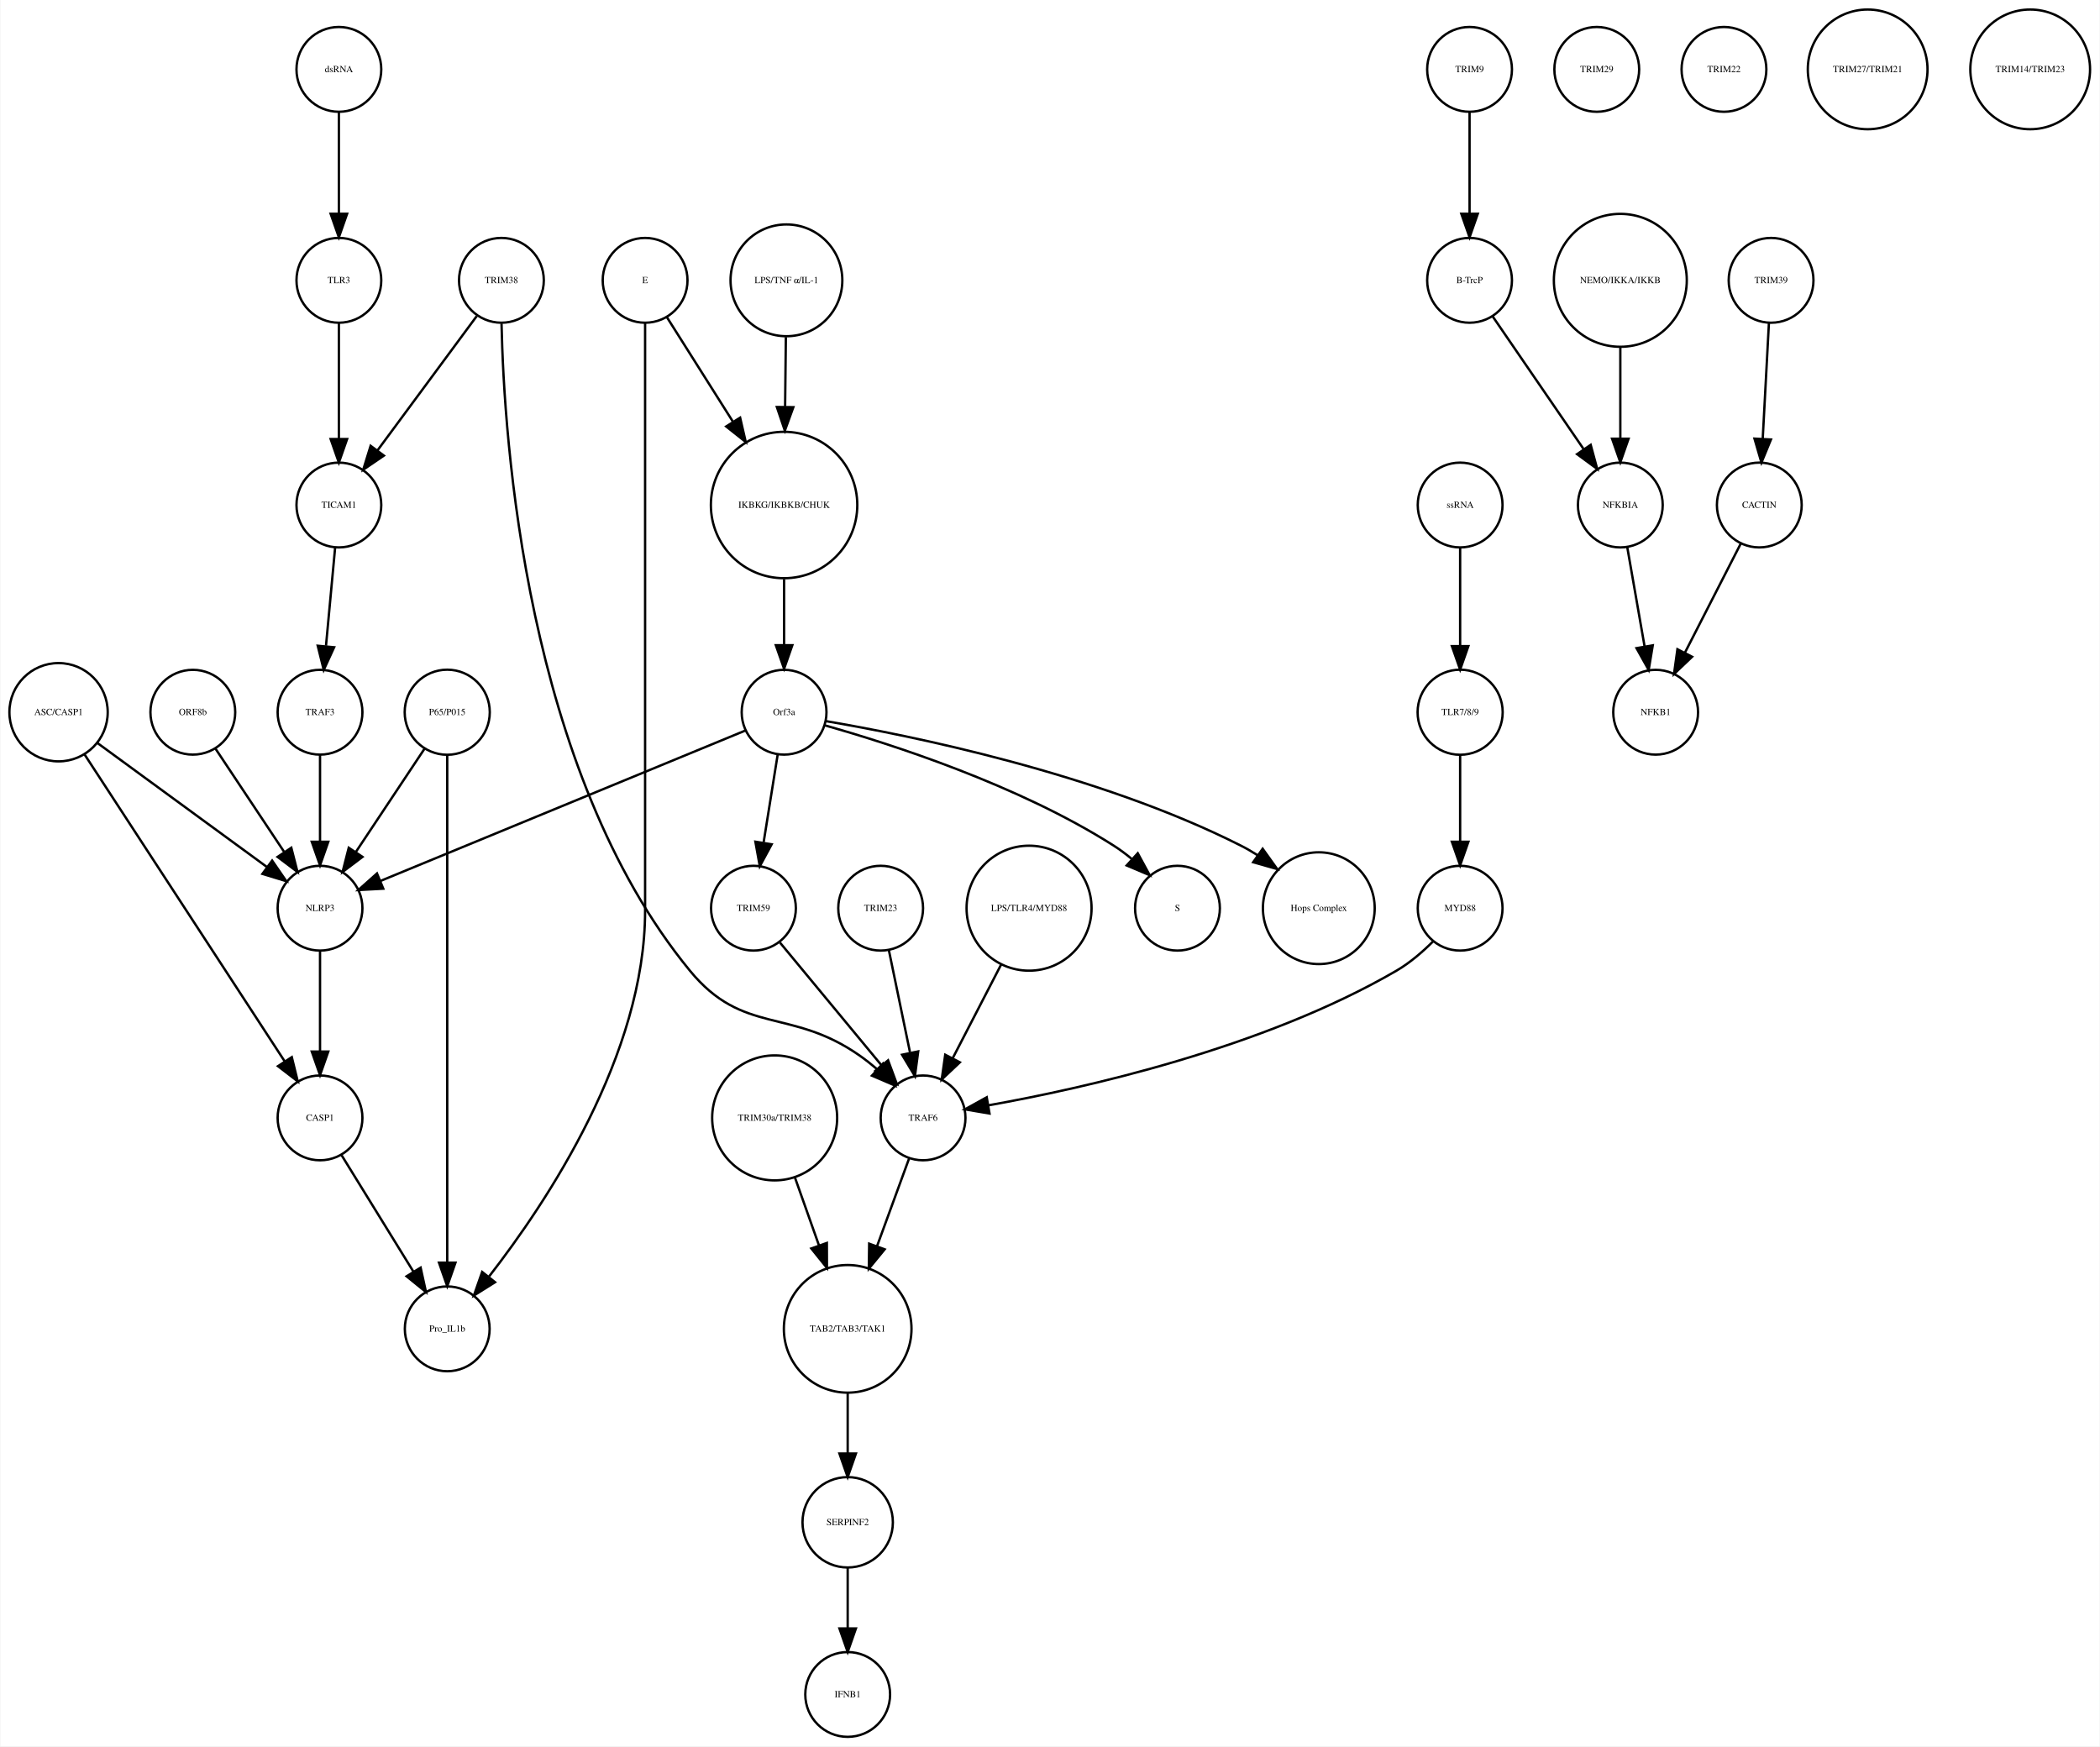
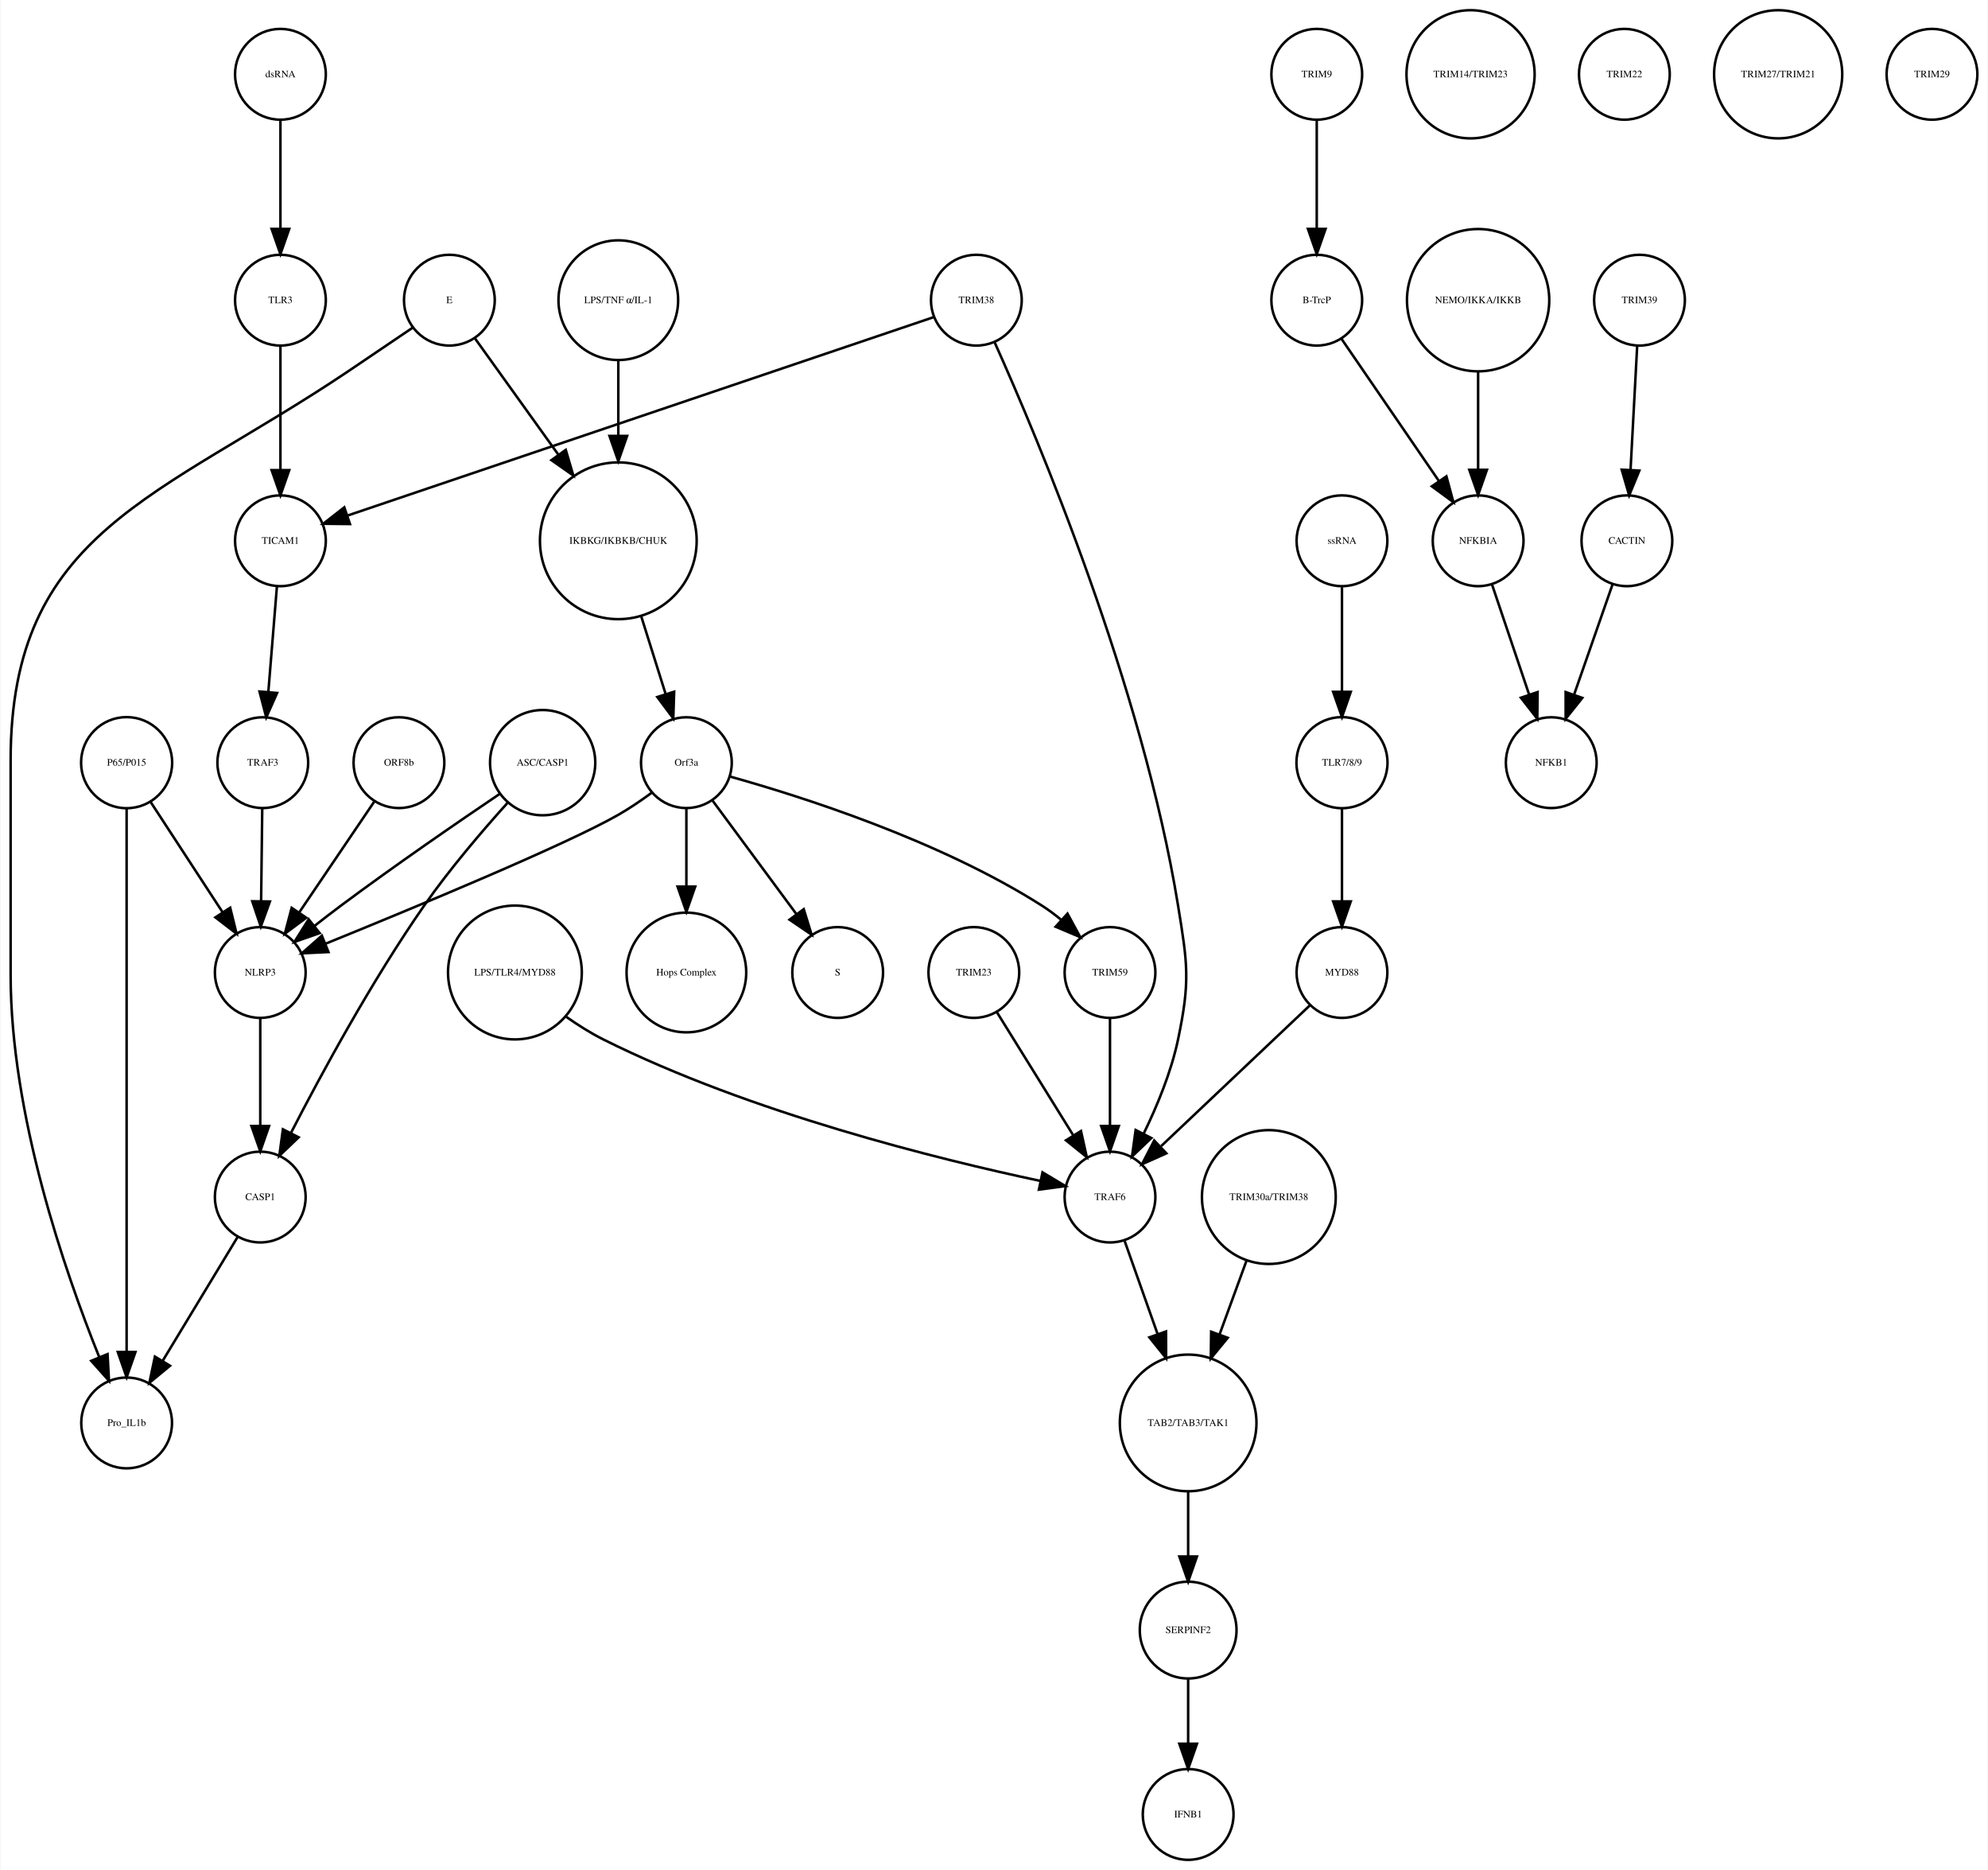
- <svg xmlns="http://www.w3.org/2000/svg" width="891pt" height="741pt" viewBox="0.00 0.00 891.14 741.41">
+ <svg xmlns="http://www.w3.org/2000/svg" width="788pt" height="741pt" viewBox="0.00 0.00 788.00 741.41">
  <g id="graph0" class="graph" transform="scale(1 1) rotate(0) translate(4 737.415)">
-     <polygon fill="white" stroke="none" points="-4,4 -4,-737.415 887.139,-737.415 887.139,4 -4,4" />
+     <polygon fill="white" stroke="none" points="-4,4 -4,-737.415 784,-737.415 784,4 -4,4" />
    <g id="node1" class="node">
-       <ellipse fill="none" stroke="black" cx="328.683" cy="-522.999" rx="31.08" ry="31.08" />
-       <text text-anchor="middle" x="328.683" y="-521.799" font-family="Times,serif" font-size="4.00">IKBKG/IKBKB/CHUK</text>
+       <ellipse fill="none" stroke="black" cx="241" cy="-522.999" rx="31.08" ry="31.08" />
+       <text text-anchor="middle" x="241" y="-521.799" font-family="Times,serif" font-size="4.00">IKBKG/IKBKB/CHUK</text>
    </g>
    <g id="node2" class="node">
-       <ellipse fill="none" stroke="black" cx="328.683" cy="-435.026" rx="18" ry="18" />
-       <text text-anchor="middle" x="328.683" y="-433.826" font-family="Times,serif" font-size="4.00">Orf3a</text>
+       <ellipse fill="none" stroke="black" cx="268" cy="-435.026" rx="18" ry="18" />
+       <text text-anchor="middle" x="268" y="-433.826" font-family="Times,serif" font-size="4.00">Orf3a</text>
    </g>
    <g id="edge1" class="edge">
-       <path fill="none" stroke="black" d="M328.683,-491.446C328.683,-482.388 328.683,-472.523 328.683,-463.661" />
-       <polygon fill="black" stroke="black" points="332.183,-463.469 328.683,-453.469 325.183,-463.469 332.183,-463.469" />
+       <path fill="none" stroke="black" d="M250.141,-492.892C253.242,-483.019 256.686,-472.051 259.717,-462.402" />
+       <polygon fill="black" stroke="black" points="263.149,-463.154 262.806,-452.564 256.471,-461.056 263.149,-463.154" />
    </g>
    <g id="node3" class="node">
-       <ellipse fill="none" stroke="black" cx="495.683" cy="-351.827" rx="18" ry="18" />
-       <text text-anchor="middle" x="495.683" y="-350.627" font-family="Times,serif" font-size="4.00">S</text>
+       <ellipse fill="none" stroke="black" cx="328" cy="-351.827" rx="18" ry="18" />
+       <text text-anchor="middle" x="328" y="-350.627" font-family="Times,serif" font-size="4.00">S</text>
    </g>
    <g id="edge2" class="edge">
-       <path fill="none" stroke="black" d="M346.047,-429.433C373.535,-421.67 428.107,-404.229 468.683,-378.343 471.232,-376.717 473.752,-374.831 476.17,-372.835" />
-       <polygon fill="black" stroke="black" points="478.826,-375.151 483.881,-365.84 474.123,-369.966 478.826,-375.151" />
+       <path fill="none" stroke="black" d="M278.451,-419.882C287.571,-407.54 300.96,-389.421 311.521,-375.128" />
+       <polygon fill="black" stroke="black" points="314.541,-376.931 317.669,-366.809 308.911,-372.771 314.541,-376.931" />
    </g>
    <g id="node9" class="node">
-       <ellipse fill="none" stroke="black" cx="555.683" cy="-351.827" rx="23.73" ry="23.73" />
-       <text text-anchor="middle" x="555.683" y="-350.627" font-family="Times,serif" font-size="4.00">Hops Complex</text>
+       <ellipse fill="none" stroke="black" cx="268" cy="-351.827" rx="23.73" ry="23.73" />
+       <text text-anchor="middle" x="268" y="-350.627" font-family="Times,serif" font-size="4.00">Hops Complex</text>
    </g>
    <g id="edge3" class="edge">
-       <path fill="none" stroke="black" d="M346.366,-431.262C381.486,-425.283 461.884,-409.14 522.683,-378.343 525.001,-377.169 527.317,-375.823 529.586,-374.377" />
-       <polygon fill="black" stroke="black" points="531.849,-377.064 538.013,-368.448 527.821,-371.339 531.849,-377.064" />
+       <path fill="none" stroke="black" d="M268,-416.806C268,-407.868 268,-396.636 268,-386.088" />
+       <polygon fill="black" stroke="black" points="271.5,-385.878 268,-375.878 264.5,-385.878 271.5,-385.878" />
    </g>
    <g id="node11" class="node">
-       <ellipse fill="none" stroke="black" cx="131.683" cy="-351.827" rx="18" ry="18" />
-       <text text-anchor="middle" x="131.683" y="-350.627" font-family="Times,serif" font-size="4.00">NLRP3</text>
+       <ellipse fill="none" stroke="black" cx="99" cy="-351.827" rx="18" ry="18" />
+       <text text-anchor="middle" x="99" y="-350.627" font-family="Times,serif" font-size="4.00">NLRP3</text>
    </g>
    <g id="edge4" class="edge">
-       <path fill="none" stroke="black" d="M312.226,-427.243C277.883,-413.087 198.372,-380.315 157.287,-363.38" />
-       <polygon fill="black" stroke="black" points="158.534,-360.109 147.955,-359.534 155.866,-366.581 158.534,-360.109" />
+       <path fill="none" stroke="black" d="M254.382,-423.2C250.215,-420.137 245.532,-416.935 241,-414.343 220.302,-402.51 160.052,-377.517 125.04,-363.299" />
+       <polygon fill="black" stroke="black" points="126.054,-359.934 115.472,-359.426 123.428,-366.422 126.054,-359.934" />
+     </g>
+     <g id="node23" class="node">
+       <ellipse fill="none" stroke="black" cx="436" cy="-351.827" rx="18" ry="18" />
+       <text text-anchor="middle" x="436" y="-350.627" font-family="Times,serif" font-size="4.00">TRIM59</text>
+     </g>
+     <g id="edge5" class="edge">
+       <path fill="none" stroke="black" d="M285.49,-429.459C313.176,-421.732 368.142,-404.339 409,-378.343 411.551,-376.721 414.073,-374.837 416.491,-372.841" />
+       <polygon fill="black" stroke="black" points="419.146,-375.158 424.203,-365.848 414.444,-369.973 419.146,-375.158" />
+     </g>
+     <g id="node4" class="node">
+       <ellipse fill="none" stroke="black" cx="518" cy="-707.959" rx="18" ry="18" />
+       <text text-anchor="middle" x="518" y="-706.759" font-family="Times,serif" font-size="4.00">TRIM9</text>
+     </g>
+     <g id="node5" class="node">
+       <ellipse fill="none" stroke="black" cx="518" cy="-618.396" rx="18" ry="18" />
+       <text text-anchor="middle" x="518" y="-617.196" font-family="Times,serif" font-size="4.00">B-TrcP</text>
+     </g>
+     <g id="edge6" class="edge">
+       <path fill="none" stroke="black" d="M518,-689.659C518,-677.426 518,-660.775 518,-646.753" />
+       <polygon fill="black" stroke="black" points="521.5,-646.659 518,-636.659 514.5,-646.659 521.5,-646.659" />
+     </g>
+     <g id="node30" class="node">
+       <ellipse fill="none" stroke="black" cx="582" cy="-522.999" rx="18" ry="18" />
+       <text text-anchor="middle" x="582" y="-521.799" font-family="Times,serif" font-size="4.00">NFKBIA</text>
+     </g>
+     <g id="edge7" class="edge">
+       <path fill="none" stroke="black" d="M527.72,-603.211C537.964,-588.262 554.254,-564.489 566.319,-546.883" />
+       <polygon fill="black" stroke="black" points="569.423,-548.545 572.188,-538.317 563.648,-544.588 569.423,-548.545" />
+     </g>
+     <g id="node6" class="node">
+       <ellipse fill="none" stroke="black" cx="646" cy="-618.396" rx="18" ry="18" />
+       <text text-anchor="middle" x="646" y="-617.196" font-family="Times,serif" font-size="4.00">TRIM39</text>
+     </g>
+     <g id="node7" class="node">
+       <ellipse fill="none" stroke="black" cx="641" cy="-522.999" rx="18" ry="18" />
+       <text text-anchor="middle" x="641" y="-521.799" font-family="Times,serif" font-size="4.00">CACTIN</text>
+     </g>
+     <g id="edge8" class="edge">
+       <path fill="none" stroke="black" d="M645.083,-600.265C644.35,-586.573 643.308,-567.12 642.461,-551.288" />
+       <polygon fill="black" stroke="black" points="645.941,-550.819 641.911,-541.021 638.951,-551.193 645.941,-550.819" />
+     </g>
+     <g id="node8" class="node">
+       <ellipse fill="none" stroke="black" cx="611" cy="-435.026" rx="18" ry="18" />
+       <text text-anchor="middle" x="611" y="-433.826" font-family="Times,serif" font-size="4.00">NFKB1</text>
+     </g>
+     <g id="edge9" class="edge">
+       <path fill="none" stroke="black" d="M635.357,-505.828C631.069,-493.538 625.081,-476.378 620.115,-462.149" />
+       <polygon fill="black" stroke="black" points="623.319,-460.705 616.719,-452.417 616.71,-463.012 623.319,-460.705" />
+     </g>
+     <g id="node10" class="node">
+       <ellipse fill="none" stroke="black" cx="528" cy="-522.999" rx="18" ry="18" />
+       <text text-anchor="middle" x="528" y="-521.799" font-family="Times,serif" font-size="4.00">ssRNA</text>
+     </g>
+     <g id="node29" class="node">
+       <ellipse fill="none" stroke="black" cx="528" cy="-435.026" rx="18.062" ry="18.062" />
+       <text text-anchor="middle" x="528" y="-433.826" font-family="Times,serif" font-size="4.00">TLR7/8/9</text>
+     </g>
+     <g id="edge10" class="edge">
+       <path fill="none" stroke="black" d="M528,-504.601C528,-492.754 528,-476.83 528,-463.309" />
+       <polygon fill="black" stroke="black" points="531.5,-463.105 528,-453.105 524.5,-463.105 531.5,-463.105" />
+     </g>
+     <g id="node12" class="node">
+       <ellipse fill="none" stroke="black" cx="99" cy="-262.794" rx="18" ry="18" />
+       <text text-anchor="middle" x="99" y="-261.594" font-family="Times,serif" font-size="4.00">CASP1</text>
+     </g>
+     <g id="edge11" class="edge">
+       <path fill="none" stroke="black" d="M99,-333.632C99,-321.473 99,-304.923 99,-290.986" />
+       <polygon fill="black" stroke="black" points="102.5,-290.953 99,-280.953 95.5,-290.953 102.5,-290.953" />
+     </g>
+     <g id="node39" class="node">
+       <ellipse fill="none" stroke="black" cx="46" cy="-173.231" rx="18" ry="18" />
+       <text text-anchor="middle" x="46" y="-172.031" font-family="Times,serif" font-size="4.00">Pro_IL1b</text>
+     </g>
+     <g id="edge12" class="edge">
+       <path fill="none" stroke="black" d="M90.009,-246.94C81.862,-233.48 69.719,-213.417 60.25,-197.774" />
+       <polygon fill="black" stroke="black" points="63.207,-195.9 55.035,-189.157 57.219,-199.525 63.207,-195.9" />
+     </g>
+     <g id="node13" class="node">
+       <ellipse fill="none" stroke="black" cx="174" cy="-618.396" rx="18" ry="18" />
+       <text text-anchor="middle" x="174" y="-617.196" font-family="Times,serif" font-size="4.00">E</text>
+     </g>
+     <g id="edge13" class="edge">
+       <path fill="none" stroke="black" d="M184.176,-603.211C192.886,-591.069 205.773,-573.105 217.073,-557.353" />
+       <polygon fill="black" stroke="black" points="220.166,-559.045 223.151,-548.88 214.478,-554.965 220.166,-559.045" />
+     </g>
+     <g id="edge14" class="edge">
+       <path fill="none" stroke="black" d="M159.576,-607.582C151.977,-602.422 142.494,-595.997 134,-590.288 58.629,-539.626 0,-526.842 0,-436.026 0,-436.026 0,-436.026 0,-350.827 0,-295.413 21.473,-233.285 35.077,-199.484" />
+       <polygon fill="black" stroke="black" points="38.435,-200.521 39.014,-189.942 31.964,-197.851 38.435,-200.521" />
+     </g>
+     <g id="node14" class="node">
+       <ellipse fill="none" stroke="black" cx="100" cy="-435.026" rx="18" ry="18" />
+       <text text-anchor="middle" x="100" y="-433.826" font-family="Times,serif" font-size="4.00">TRAF3</text>
+     </g>
+     <g id="edge15" class="edge">
+       <path fill="none" stroke="black" d="M99.788,-416.806C99.657,-406.148 99.485,-392.23 99.336,-380.097" />
+       <polygon fill="black" stroke="black" points="102.835,-379.979 99.212,-370.022 95.835,-380.065 102.835,-379.979" />
+     </g>
+     <g id="node15" class="node">
+       <ellipse fill="none" stroke="black" cx="107" cy="-707.959" rx="18" ry="18" />
+       <text text-anchor="middle" x="107" y="-706.759" font-family="Times,serif" font-size="4.00">dsRNA</text>
+     </g>
+     <g id="node33" class="node">
+       <ellipse fill="none" stroke="black" cx="107" cy="-618.396" rx="18" ry="18" />
+       <text text-anchor="middle" x="107" y="-617.196" font-family="Times,serif" font-size="4.00">TLR3</text>
+     </g>
+     <g id="edge16" class="edge">
+       <path fill="none" stroke="black" d="M107,-689.659C107,-677.426 107,-660.775 107,-646.753" />
+       <polygon fill="black" stroke="black" points="110.5,-646.659 107,-636.659 103.5,-646.659 110.5,-646.659" />
+     </g>
+     <g id="node16" class="node">
+       <ellipse fill="none" stroke="black" cx="211" cy="-435.026" rx="20.867" ry="20.867" />
+       <text text-anchor="middle" x="211" y="-433.826" font-family="Times,serif" font-size="4.00">ASC/CASP1</text>
+     </g>
+     <g id="edge18" class="edge">
+       <path fill="none" stroke="black" d="M194.229,-422.819C177.885,-411.789 152.436,-394.324 131,-378.343 127.539,-375.763 123.919,-372.971 120.41,-370.212" />
+       <polygon fill="black" stroke="black" points="122.553,-367.445 112.55,-363.952 118.192,-372.92 122.553,-367.445" />
+     </g>
+     <g id="edge17" class="edge">
+       <path fill="none" stroke="black" d="M197.032,-419.039C187.232,-408.165 174.125,-392.874 164,-378.343 143.319,-348.664 123.375,-311.921 111.156,-288.179" />
+       <polygon fill="black" stroke="black" points="114.219,-286.482 106.563,-279.158 107.981,-289.658 114.219,-286.482" />
+     </g>
+     <g id="node17" class="node">
+       <ellipse fill="none" stroke="black" cx="582" cy="-618.396" rx="28.215" ry="28.215" />
+       <text text-anchor="middle" x="582" y="-617.196" font-family="Times,serif" font-size="4.00">NEMO/IKKA/IKKB</text>
+     </g>
+     <g id="edge19" class="edge">
+       <path fill="none" stroke="black" d="M582,-590.13C582,-577.887 582,-563.475 582,-551.235" />
+       <polygon fill="black" stroke="black" points="585.5,-551.147 582,-541.147 578.5,-551.147 585.5,-551.147" />
+     </g>
+     <g id="node18" class="node">
+       <ellipse fill="none" stroke="black" cx="579" cy="-707.959" rx="25.412" ry="25.412" />
+       <text text-anchor="middle" x="579" y="-706.759" font-family="Times,serif" font-size="4.00">TRIM14/TRIM23</text>
+     </g>
+     <g id="node19" class="node">
+       <ellipse fill="none" stroke="black" cx="241" cy="-618.396" rx="23.73" ry="23.73" />
+       <text text-anchor="middle" x="241" y="-617.196" font-family="Times,serif" font-size="4.00">LPS/TNF α/IL-1</text>
+     </g>
+     <g id="edge20" class="edge">
+       <path fill="none" stroke="black" d="M241,-594.309C241,-585.408 241,-574.955 241,-564.87" />
+       <polygon fill="black" stroke="black" points="244.5,-564.574 241,-554.574 237.5,-564.574 244.5,-564.574" />
+     </g>
+     <g id="node20" class="node">
+       <ellipse fill="none" stroke="black" cx="154" cy="-435.026" rx="18" ry="18" />
+       <text text-anchor="middle" x="154" y="-433.826" font-family="Times,serif" font-size="4.00">ORF8b</text>
+     </g>
+     <g id="edge21" class="edge">
+       <path fill="none" stroke="black" d="M144.167,-419.51C135.955,-407.385 124.098,-389.88 114.592,-375.847" />
+       <polygon fill="black" stroke="black" points="117.254,-373.535 108.748,-367.218 111.458,-377.46 117.254,-373.535" />
+     </g>
+     <g id="node21" class="node">
+       <ellipse fill="none" stroke="black" cx="499" cy="-262.794" rx="26.533" ry="26.533" />
+       <text text-anchor="middle" x="499" y="-261.594" font-family="Times,serif" font-size="4.00">TRIM30a/TRIM38</text>
+     </g>
+     <g id="node25" class="node">
+       <ellipse fill="none" stroke="black" cx="467" cy="-173.231" rx="27.094" ry="27.094" />
+       <text text-anchor="middle" x="467" y="-172.031" font-family="Times,serif" font-size="4.00">TAB2/TAB3/TAK1</text>
+     </g>
+     <g id="edge22" class="edge">
+       <path fill="none" stroke="black" d="M490.086,-237.403C486.785,-228.37 482.98,-217.957 479.423,-208.224" />
+       <polygon fill="black" stroke="black" points="482.697,-206.986 475.977,-198.795 476.122,-209.389 482.697,-206.986" />
+     </g>
+     <g id="node22" class="node">
+       <ellipse fill="none" stroke="black" cx="200" cy="-351.827" rx="26.533" ry="26.533" />
+       <text text-anchor="middle" x="200" y="-350.627" font-family="Times,serif" font-size="4.00">LPS/TLR4/MYD88</text>
+     </g>
+     <g id="node24" class="node">
+       <ellipse fill="none" stroke="black" cx="436" cy="-262.794" rx="18" ry="18" />
+       <text text-anchor="middle" x="436" y="-261.594" font-family="Times,serif" font-size="4.00">TRAF6</text>
+     </g>
+     <g id="edge23" class="edge">
+       <path fill="none" stroke="black" d="M220.37,-334.246C224.998,-330.98 230.022,-327.798 235,-325.31 293.459,-296.094 368.489,-277.65 408.299,-269.205" />
+       <polygon fill="black" stroke="black" points="409.236,-272.585 418.321,-267.133 407.819,-265.73 409.236,-272.585" />
+     </g>
+     <g id="edge24" class="edge">
+       <path fill="none" stroke="black" d="M436,-333.632C436,-321.473 436,-304.923 436,-290.986" />
+       <polygon fill="black" stroke="black" points="439.5,-290.953 436,-280.953 432.5,-290.953 439.5,-290.953" />
+     </g>
+     <g id="edge25" class="edge">
+       <path fill="none" stroke="black" d="M441.831,-245.324C445.484,-235.004 450.331,-221.313 454.796,-208.703" />
+       <polygon fill="black" stroke="black" points="458.226,-209.501 458.264,-198.906 451.627,-207.165 458.226,-209.501" />
    </g>
    <g id="node26" class="node">
-       <ellipse fill="none" stroke="black" cx="315.683" cy="-351.827" rx="18" ry="18" />
-       <text text-anchor="middle" x="315.683" y="-350.627" font-family="Times,serif" font-size="4.00">TRIM59</text>
-     </g>
-     <g id="edge5" class="edge">
-       <path fill="none" stroke="black" d="M325.989,-417.202C324.264,-406.423 321.985,-392.193 320.01,-379.853" />
-       <polygon fill="black" stroke="black" points="323.41,-378.951 318.373,-369.63 316.498,-380.058 323.41,-378.951" />
-     </g>
-     <g id="node4" class="node">
-       <ellipse fill="none" stroke="black" cx="619.683" cy="-707.959" rx="18" ry="18" />
-       <text text-anchor="middle" x="619.683" y="-706.759" font-family="Times,serif" font-size="4.00">TRIM9</text>
-     </g>
-     <g id="node5" class="node">
-       <ellipse fill="none" stroke="black" cx="619.683" cy="-618.396" rx="18" ry="18" />
-       <text text-anchor="middle" x="619.683" y="-617.196" font-family="Times,serif" font-size="4.00">B-TrcP</text>
-     </g>
-     <g id="edge6" class="edge">
-       <path fill="none" stroke="black" d="M619.683,-689.659C619.683,-677.426 619.683,-660.775 619.683,-646.753" />
-       <polygon fill="black" stroke="black" points="623.183,-646.659 619.683,-636.659 616.183,-646.659 623.183,-646.659" />
-     </g>
-     <g id="node16" class="node">
-       <ellipse fill="none" stroke="black" cx="683.683" cy="-522.999" rx="18" ry="18" />
-       <text text-anchor="middle" x="683.683" y="-521.799" font-family="Times,serif" font-size="4.00">NFKBIA</text>
-     </g>
-     <g id="edge7" class="edge">
-       <path fill="none" stroke="black" d="M629.403,-603.211C639.647,-588.262 655.937,-564.489 668.002,-546.883" />
-       <polygon fill="black" stroke="black" points="671.106,-548.545 673.871,-538.317 665.331,-544.588 671.106,-548.545" />
-     </g>
-     <g id="node6" class="node">
-       <ellipse fill="none" stroke="black" cx="747.683" cy="-618.396" rx="18" ry="18" />
-       <text text-anchor="middle" x="747.683" y="-617.196" font-family="Times,serif" font-size="4.00">TRIM39</text>
-     </g>
-     <g id="node7" class="node">
-       <ellipse fill="none" stroke="black" cx="742.683" cy="-522.999" rx="18" ry="18" />
-       <text text-anchor="middle" x="742.683" y="-521.799" font-family="Times,serif" font-size="4.00">CACTIN</text>
-     </g>
-     <g id="edge8" class="edge">
-       <path fill="none" stroke="black" d="M746.766,-600.265C746.033,-586.573 744.991,-567.12 744.144,-551.288" />
-       <polygon fill="black" stroke="black" points="747.624,-550.819 743.594,-541.021 740.634,-551.193 747.624,-550.819" />
-     </g>
-     <g id="node8" class="node">
-       <ellipse fill="none" stroke="black" cx="698.683" cy="-435.026" rx="18" ry="18" />
-       <text text-anchor="middle" x="698.683" y="-433.826" font-family="Times,serif" font-size="4.00">NFKB1</text>
-     </g>
-     <g id="edge9" class="edge">
-       <path fill="none" stroke="black" d="M734.817,-506.629C728.247,-493.792 718.761,-475.257 711.157,-460.399" />
-       <polygon fill="black" stroke="black" points="714.153,-458.571 706.481,-451.263 707.921,-461.76 714.153,-458.571" />
-     </g>
-     <g id="node10" class="node">
-       <ellipse fill="none" stroke="black" cx="20.683" cy="-435.026" rx="20.867" ry="20.867" />
-       <text text-anchor="middle" x="20.683" y="-433.826" font-family="Times,serif" font-size="4.00">ASC/CASP1</text>
-     </g>
-     <g id="edge10" class="edge">
-       <path fill="none" stroke="black" d="M37.061,-422.045C56.142,-408.087 87.776,-384.946 109.161,-369.303" />
-       <polygon fill="black" stroke="black" points="111.352,-372.036 117.356,-363.307 107.219,-366.387 111.352,-372.036" />
+       <ellipse fill="none" stroke="black" cx="467" cy="-91.092" rx="19.184" ry="19.184" />
+       <text text-anchor="middle" x="467" y="-89.892" font-family="Times,serif" font-size="4.00">SERPINF2</text>
+     </g>
+     <g id="edge26" class="edge">
+       <path fill="none" stroke="black" d="M467,-145.99C467,-137.774 467,-128.673 467,-120.325" />
+       <polygon fill="black" stroke="black" points="470.5,-120.277 467,-110.277 463.5,-120.277 470.5,-120.277" />
+     </g>
+     <g id="node37" class="node">
+       <ellipse fill="none" stroke="black" cx="467" cy="-18" rx="18" ry="18" />
+       <text text-anchor="middle" x="467" y="-16.8" font-family="Times,serif" font-size="4.00">IFNB1</text>
+     </g>
+     <g id="edge27" class="edge">
+       <path fill="none" stroke="black" d="M467,-71.784C467,-64.031 467,-54.836 467,-46.309" />
+       <polygon fill="black" stroke="black" points="470.5,-46.025 467,-36.026 463.5,-46.026 470.5,-46.025" />
+     </g>
+     <g id="node27" class="node">
+       <ellipse fill="none" stroke="black" cx="382" cy="-351.827" rx="18" ry="18" />
+       <text text-anchor="middle" x="382" y="-350.627" font-family="Times,serif" font-size="4.00">TRIM23</text>
+     </g>
+     <g id="edge28" class="edge">
+       <path fill="none" stroke="black" d="M391.16,-336.063C399.461,-322.684 411.834,-302.743 421.481,-287.195" />
+       <polygon fill="black" stroke="black" points="424.497,-288.973 426.795,-278.63 418.548,-285.282 424.497,-288.973" />
+     </g>
+     <g id="node28" class="node">
+       <ellipse fill="none" stroke="black" cx="528" cy="-351.827" rx="18" ry="18" />
+       <text text-anchor="middle" x="528" y="-350.627" font-family="Times,serif" font-size="4.00">MYD88</text>
+     </g>
+     <g id="edge29" class="edge">
+       <path fill="none" stroke="black" d="M515.208,-338.725C499.965,-324.306 474.307,-300.033 456.335,-283.031" />
+       <polygon fill="black" stroke="black" points="458.353,-280.122 448.684,-275.793 453.543,-285.208 458.353,-280.122" />
+     </g>
+     <g id="edge30" class="edge">
+       <path fill="none" stroke="black" d="M528,-416.806C528,-406.148 528,-392.23 528,-380.097" />
+       <polygon fill="black" stroke="black" points="531.5,-380.022 528,-370.022 524.5,-380.022 531.5,-380.022" />
+     </g>
+     <g id="edge31" class="edge">
+       <path fill="none" stroke="black" d="M587.455,-505.828C591.6,-493.538 597.389,-476.378 602.188,-462.149" />
+       <polygon fill="black" stroke="black" points="605.591,-463.011 605.471,-452.417 598.958,-460.774 605.591,-463.011" />
+     </g>
+     <g id="node31" class="node">
+       <ellipse fill="none" stroke="black" cx="383" cy="-618.396" rx="18" ry="18" />
+       <text text-anchor="middle" x="383" y="-617.196" font-family="Times,serif" font-size="4.00">TRIM38</text>
+     </g>
+     <g id="edge32" class="edge">
+       <path fill="none" stroke="black" d="M390.28,-601.62C407.194,-563.992 448.787,-465.598 463,-378.343 466.789,-355.08 467.84,-348.378 463,-325.31 460.296,-312.421 454.724,-298.933 449.34,-287.883" />
+       <polygon fill="black" stroke="black" points="452.404,-286.186 444.734,-278.876 446.171,-289.373 452.404,-286.186" />
+     </g>
+     <g id="node38" class="node">
+       <ellipse fill="none" stroke="black" cx="107" cy="-522.999" rx="18" ry="18" />
+       <text text-anchor="middle" x="107" y="-521.799" font-family="Times,serif" font-size="4.00">TICAM1</text>
+     </g>
+     <g id="edge33" class="edge">
+       <path fill="none" stroke="black" d="M366.15,-611.694C319.764,-595.997 189.907,-552.054 133.601,-533" />
+       <polygon fill="black" stroke="black" points="134.574,-529.635 123.98,-529.745 132.33,-536.265 134.574,-529.635" />
+     </g>
+     <g id="node32" class="node">
+       <ellipse fill="none" stroke="black" cx="640" cy="-707.959" rx="18" ry="18" />
+       <text text-anchor="middle" x="640" y="-706.759" font-family="Times,serif" font-size="4.00">TRIM22</text>
+     </g>
+     <g id="edge34" class="edge">
+       <path fill="none" stroke="black" d="M107,-600.265C107,-586.573 107,-567.12 107,-551.288" />
+       <polygon fill="black" stroke="black" points="110.5,-551.02 107,-541.021 103.5,-551.021 110.5,-551.02" />
    </g>
    <g id="node34" class="node">
-       <ellipse fill="none" stroke="black" cx="131.683" cy="-262.794" rx="18" ry="18" />
-       <text text-anchor="middle" x="131.683" y="-261.594" font-family="Times,serif" font-size="4.00">CASP1</text>
-     </g>
-     <g id="edge11" class="edge">
-       <path fill="none" stroke="black" d="M31.528,-417.394C51.459,-386.828 93.943,-321.672 116.645,-286.856" />
-       <polygon fill="black" stroke="black" points="119.697,-288.584 122.227,-278.295 113.834,-284.76 119.697,-288.584" />
-     </g>
-     <g id="edge12" class="edge">
-       <path fill="none" stroke="black" d="M131.683,-333.632C131.683,-321.473 131.683,-304.923 131.683,-290.986" />
-       <polygon fill="black" stroke="black" points="135.183,-290.953 131.683,-280.953 128.183,-290.953 135.183,-290.953" />
-     </g>
-     <g id="node12" class="node">
-       <ellipse fill="none" stroke="black" cx="139.683" cy="-707.959" rx="18" ry="18" />
-       <text text-anchor="middle" x="139.683" y="-706.759" font-family="Times,serif" font-size="4.00">dsRNA</text>
-     </g>
-     <g id="node14" class="node">
-       <ellipse fill="none" stroke="black" cx="139.683" cy="-618.396" rx="18" ry="18" />
-       <text text-anchor="middle" x="139.683" y="-617.196" font-family="Times,serif" font-size="4.00">TLR3</text>
-     </g>
-     <g id="edge13" class="edge">
-       <path fill="none" stroke="black" d="M139.683,-689.659C139.683,-677.426 139.683,-660.775 139.683,-646.753" />
-       <polygon fill="black" stroke="black" points="143.183,-646.659 139.683,-636.659 136.183,-646.659 143.183,-646.659" />
-     </g>
-     <g id="node13" class="node">
-       <ellipse fill="none" stroke="black" cx="208.683" cy="-618.396" rx="18" ry="18" />
-       <text text-anchor="middle" x="208.683" y="-617.196" font-family="Times,serif" font-size="4.00">TRIM38</text>
-     </g>
-     <g id="node21" class="node">
-       <ellipse fill="none" stroke="black" cx="139.683" cy="-522.999" rx="18" ry="18" />
-       <text text-anchor="middle" x="139.683" y="-521.799" font-family="Times,serif" font-size="4.00">TICAM1</text>
-     </g>
-     <g id="edge15" class="edge">
-       <path fill="none" stroke="black" d="M198.203,-603.211C186.993,-588.037 169.067,-563.772 156.005,-546.092" />
-       <polygon fill="black" stroke="black" points="158.792,-543.975 150.035,-538.011 153.162,-548.134 158.792,-543.975" />
-     </g>
-     <g id="node39" class="node">
-       <ellipse fill="none" stroke="black" cx="387.683" cy="-262.794" rx="18" ry="18" />
-       <text text-anchor="middle" x="387.683" y="-261.594" font-family="Times,serif" font-size="4.00">TRAF6</text>
-     </g>
-     <g id="edge14" class="edge">
-       <path fill="none" stroke="black" d="M208.733,-600.064C209.764,-551.18 218.971,-410.252 288.683,-325.31 311.38,-297.655 331.367,-309.818 360.683,-289.31 363.16,-287.578 365.635,-285.624 368.027,-283.588" />
-       <polygon fill="black" stroke="black" points="370.698,-285.887 375.711,-276.553 365.972,-280.724 370.698,-285.887" />
-     </g>
-     <g id="edge16" class="edge">
-       <path fill="none" stroke="black" d="M139.683,-600.265C139.683,-586.573 139.683,-567.12 139.683,-551.288" />
-       <polygon fill="black" stroke="black" points="143.183,-551.02 139.683,-541.021 136.183,-551.021 143.183,-551.02" />
-     </g>
-     <g id="node15" class="node">
-       <ellipse fill="none" stroke="black" cx="615.683" cy="-351.827" rx="18" ry="18" />
-       <text text-anchor="middle" x="615.683" y="-350.627" font-family="Times,serif" font-size="4.00">MYD88</text>
-     </g>
-     <g id="edge17" class="edge">
-       <path fill="none" stroke="black" d="M604.299,-337.827C599.81,-333.343 594.369,-328.62 588.683,-325.31 531.934,-292.283 455.669,-275.294 415.351,-268.113" />
-       <polygon fill="black" stroke="black" points="415.89,-264.654 405.443,-266.418 414.71,-271.554 415.89,-264.654" />
-     </g>
-     <g id="edge18" class="edge">
-       <path fill="none" stroke="black" d="M686.646,-505.013C688.742,-493.003 691.594,-476.654 693.996,-462.887" />
-       <polygon fill="black" stroke="black" points="697.455,-463.429 695.726,-452.976 690.559,-462.226 697.455,-463.429" />
-     </g>
-     <g id="node17" class="node">
-       <ellipse fill="none" stroke="black" cx="673.683" cy="-707.959" rx="18" ry="18" />
-       <text text-anchor="middle" x="673.683" y="-706.759" font-family="Times,serif" font-size="4.00">TRIM29</text>
-     </g>
-     <g id="node18" class="node">
-       <ellipse fill="none" stroke="black" cx="615.683" cy="-435.026" rx="18.062" ry="18.062" />
-       <text text-anchor="middle" x="615.683" y="-433.826" font-family="Times,serif" font-size="4.00">TLR7/8/9</text>
-     </g>
-     <g id="edge19" class="edge">
-       <path fill="none" stroke="black" d="M615.683,-416.806C615.683,-406.148 615.683,-392.23 615.683,-380.097" />
-       <polygon fill="black" stroke="black" points="619.183,-380.022 615.683,-370.022 612.183,-380.022 619.183,-380.022" />
-     </g>
-     <g id="node19" class="node">
-       <ellipse fill="none" stroke="black" cx="369.683" cy="-351.827" rx="18" ry="18" />
-       <text text-anchor="middle" x="369.683" y="-350.627" font-family="Times,serif" font-size="4.00">TRIM23</text>
-     </g>
-     <g id="edge20" class="edge">
-       <path fill="none" stroke="black" d="M373.153,-334.046C375.693,-321.765 379.193,-304.846 382.121,-290.688" />
-       <polygon fill="black" stroke="black" points="385.625,-291.025 384.223,-280.523 378.77,-289.607 385.625,-291.025" />
-     </g>
-     <g id="node20" class="node">
-       <ellipse fill="none" stroke="black" cx="432.683" cy="-351.827" rx="26.533" ry="26.533" />
-       <text text-anchor="middle" x="432.683" y="-350.627" font-family="Times,serif" font-size="4.00">LPS/TLR4/MYD88</text>
-     </g>
-     <g id="edge21" class="edge">
-       <path fill="none" stroke="black" d="M420.86,-327.96C414.51,-315.679 406.683,-300.542 400.227,-288.054" />
-       <polygon fill="black" stroke="black" points="403.305,-286.388 395.603,-279.113 397.087,-289.603 403.305,-286.388" />
-     </g>
-     <g id="node28" class="node">
-       <ellipse fill="none" stroke="black" cx="131.683" cy="-435.026" rx="18" ry="18" />
-       <text text-anchor="middle" x="131.683" y="-433.826" font-family="Times,serif" font-size="4.00">TRAF3</text>
-     </g>
-     <g id="edge22" class="edge">
-       <path fill="none" stroke="black" d="M138.102,-505.013C136.996,-493.12 135.493,-476.974 134.22,-463.292" />
-       <polygon fill="black" stroke="black" points="137.672,-462.609 133.26,-452.976 130.702,-463.258 137.672,-462.609" />
-     </g>
-     <g id="node22" class="node">
-       <ellipse fill="none" stroke="black" cx="355.683" cy="-91.092" rx="19.184" ry="19.184" />
-       <text text-anchor="middle" x="355.683" y="-89.892" font-family="Times,serif" font-size="4.00">SERPINF2</text>
-     </g>
-     <g id="node38" class="node">
-       <ellipse fill="none" stroke="black" cx="355.683" cy="-18" rx="18" ry="18" />
-       <text text-anchor="middle" x="355.683" y="-16.8" font-family="Times,serif" font-size="4.00">IFNB1</text>
-     </g>
-     <g id="edge23" class="edge">
-       <path fill="none" stroke="black" d="M355.683,-71.784C355.683,-64.031 355.683,-54.836 355.683,-46.309" />
-       <polygon fill="black" stroke="black" points="359.183,-46.025 355.683,-36.026 352.183,-46.026 359.183,-46.025" />
-     </g>
-     <g id="node23" class="node">
-       <ellipse fill="none" stroke="black" cx="683.683" cy="-618.396" rx="28.215" ry="28.215" />
-       <text text-anchor="middle" x="683.683" y="-617.196" font-family="Times,serif" font-size="4.00">NEMO/IKKA/IKKB</text>
-     </g>
-     <g id="edge24" class="edge">
-       <path fill="none" stroke="black" d="M683.683,-590.13C683.683,-577.887 683.683,-563.475 683.683,-551.235" />
-       <polygon fill="black" stroke="black" points="687.183,-551.147 683.683,-541.147 680.183,-551.147 687.183,-551.147" />
-     </g>
-     <g id="node24" class="node">
-       <ellipse fill="none" stroke="black" cx="329.683" cy="-618.396" rx="23.73" ry="23.73" />
-       <text text-anchor="middle" x="329.683" y="-617.196" font-family="Times,serif" font-size="4.00">LPS/TNF α/IL-1</text>
-     </g>
-     <g id="edge25" class="edge">
-       <path fill="none" stroke="black" d="M329.436,-594.309C329.34,-585.408 329.228,-574.955 329.12,-564.87" />
-       <polygon fill="black" stroke="black" points="332.617,-564.536 329.01,-554.574 325.618,-564.611 332.617,-564.536" />
-     </g>
-     <g id="node25" class="node">
-       <ellipse fill="none" stroke="black" cx="615.683" cy="-522.999" rx="18" ry="18" />
-       <text text-anchor="middle" x="615.683" y="-521.799" font-family="Times,serif" font-size="4.00">ssRNA</text>
-     </g>
-     <g id="edge26" class="edge">
-       <path fill="none" stroke="black" d="M615.683,-504.601C615.683,-492.754 615.683,-476.83 615.683,-463.309" />
-       <polygon fill="black" stroke="black" points="619.183,-463.105 615.683,-453.105 612.183,-463.105 619.183,-463.105" />
-     </g>
-     <g id="edge27" class="edge">
-       <path fill="none" stroke="black" d="M326.933,-337.228C338.451,-323.305 356.522,-301.461 369.964,-285.213" />
-       <polygon fill="black" stroke="black" points="372.834,-287.234 376.512,-277.297 367.441,-282.772 372.834,-287.234" />
-     </g>
-     <g id="node27" class="node">
-       <ellipse fill="none" stroke="black" cx="355.683" cy="-173.231" rx="27.094" ry="27.094" />
-       <text text-anchor="middle" x="355.683" y="-172.031" font-family="Times,serif" font-size="4.00">TAB2/TAB3/TAK1</text>
-     </g>
-     <g id="edge28" class="edge">
-       <path fill="none" stroke="black" d="M355.683,-145.99C355.683,-137.774 355.683,-128.673 355.683,-120.325" />
-       <polygon fill="black" stroke="black" points="359.183,-120.277 355.683,-110.277 352.183,-120.277 359.183,-120.277" />
-     </g>
-     <g id="edge29" class="edge">
-       <path fill="none" stroke="black" d="M131.683,-416.806C131.683,-406.148 131.683,-392.23 131.683,-380.097" />
-       <polygon fill="black" stroke="black" points="135.183,-380.022 131.683,-370.022 128.183,-380.022 135.183,-380.022" />
-     </g>
-     <g id="node29" class="node">
-       <ellipse fill="none" stroke="black" cx="77.683" cy="-435.026" rx="18" ry="18" />
-       <text text-anchor="middle" x="77.683" y="-433.826" font-family="Times,serif" font-size="4.00">ORF8b</text>
-     </g>
-     <g id="edge30" class="edge">
-       <path fill="none" stroke="black" d="M87.337,-419.51C95.4,-407.385 107.042,-389.88 116.374,-375.847" />
-       <polygon fill="black" stroke="black" points="119.489,-377.483 122.112,-367.218 113.66,-373.607 119.489,-377.483" />
-     </g>
-     <g id="node30" class="node">
-       <ellipse fill="none" stroke="black" cx="269.683" cy="-618.396" rx="18" ry="18" />
-       <text text-anchor="middle" x="269.683" y="-617.196" font-family="Times,serif" font-size="4.00">E</text>
-     </g>
-     <g id="edge32" class="edge">
-       <path fill="none" stroke="black" d="M278.902,-602.802C286.379,-590.965 297.226,-573.795 306.888,-558.501" />
-       <polygon fill="black" stroke="black" points="310.023,-560.091 312.405,-549.767 304.105,-556.352 310.023,-560.091" />
-     </g>
-     <g id="node33" class="node">
-       <ellipse fill="none" stroke="black" cx="185.683" cy="-173.231" rx="18" ry="18" />
-       <text text-anchor="middle" x="185.683" y="-172.031" font-family="Times,serif" font-size="4.00">Pro_IL1b</text>
-     </g>
-     <g id="edge31" class="edge">
-       <path fill="none" stroke="black" d="M269.683,-600.392C269.683,-568.275 269.683,-496.483 269.683,-436.026 269.683,-436.026 269.683,-436.026 269.683,-350.827 269.683,-289.692 228.122,-227.187 203.468,-195.487" />
-       <polygon fill="black" stroke="black" points="205.983,-193.026 197.011,-187.39 200.509,-197.39 205.983,-193.026" />
-     </g>
-     <g id="node31" class="node">
-       <ellipse fill="none" stroke="black" cx="727.683" cy="-707.959" rx="18" ry="18" />
-       <text text-anchor="middle" x="727.683" y="-706.759" font-family="Times,serif" font-size="4.00">TRIM22</text>
-     </g>
-     <g id="node32" class="node">
-       <ellipse fill="none" stroke="black" cx="788.683" cy="-707.959" rx="25.412" ry="25.412" />
-       <text text-anchor="middle" x="788.683" y="-706.759" font-family="Times,serif" font-size="4.00">TRIM27/TRIM21</text>
-     </g>
-     <g id="edge33" class="edge">
-       <path fill="none" stroke="black" d="M140.843,-246.94C149.194,-233.398 161.667,-213.174 171.339,-197.49" />
-       <polygon fill="black" stroke="black" points="174.388,-199.214 176.658,-188.865 168.43,-195.54 174.388,-199.214" />
+       <ellipse fill="none" stroke="black" cx="701" cy="-707.959" rx="25.412" ry="25.412" />
+       <text text-anchor="middle" x="701" y="-706.759" font-family="Times,serif" font-size="4.00">TRIM27/TRIM21</text>
    </g>
    <g id="node35" class="node">
-       <ellipse fill="none" stroke="black" cx="857.683" cy="-707.959" rx="25.412" ry="25.412" />
-       <text text-anchor="middle" x="857.683" y="-706.759" font-family="Times,serif" font-size="4.00">TRIM14/TRIM23</text>
+       <ellipse fill="none" stroke="black" cx="46" cy="-435.026" rx="18.062" ry="18.062" />
+       <text text-anchor="middle" x="46" y="-433.826" font-family="Times,serif" font-size="4.00">P65/P015</text>
+     </g>
+     <g id="edge35" class="edge">
+       <path fill="none" stroke="black" d="M55.475,-419.51C63.389,-407.385 74.815,-389.88 83.975,-375.847" />
+       <polygon fill="black" stroke="black" points="87.072,-377.505 89.607,-367.218 81.21,-373.679 87.072,-377.505" />
+     </g>
+     <g id="edge36" class="edge">
+       <path fill="none" stroke="black" d="M46,-416.98C46,-372.941 46,-255.078 46,-201.461" />
+       <polygon fill="black" stroke="black" points="49.5,-201.339 46,-191.339 42.5,-201.339 49.5,-201.339" />
    </g>
    <g id="node36" class="node">
-       <ellipse fill="none" stroke="black" cx="185.683" cy="-435.026" rx="18.062" ry="18.062" />
-       <text text-anchor="middle" x="185.683" y="-433.826" font-family="Times,serif" font-size="4.00">P65/P015</text>
-     </g>
-     <g id="edge34" class="edge">
-       <path fill="none" stroke="black" d="M176.029,-419.51C167.966,-407.385 156.324,-389.88 146.992,-375.847" />
-       <polygon fill="black" stroke="black" points="149.705,-373.607 141.253,-367.218 143.877,-377.483 149.705,-373.607" />
-     </g>
-     <g id="edge35" class="edge">
-       <path fill="none" stroke="black" d="M185.683,-416.98C185.683,-372.941 185.683,-255.078 185.683,-201.461" />
-       <polygon fill="black" stroke="black" points="189.183,-201.339 185.683,-191.339 182.183,-201.339 189.183,-201.339" />
-     </g>
-     <g id="node37" class="node">
-       <ellipse fill="none" stroke="black" cx="324.683" cy="-262.794" rx="26.533" ry="26.533" />
-       <text text-anchor="middle" x="324.683" y="-261.594" font-family="Times,serif" font-size="4.00">TRIM30a/TRIM38</text>
-     </g>
-     <g id="edge36" class="edge">
-       <path fill="none" stroke="black" d="M333.318,-237.403C336.456,-228.539 340.064,-218.347 343.454,-208.772" />
-       <polygon fill="black" stroke="black" points="346.841,-209.694 346.879,-199.099 340.242,-207.358 346.841,-209.694" />
+       <ellipse fill="none" stroke="black" cx="762" cy="-707.959" rx="18" ry="18" />
+       <text text-anchor="middle" x="762" y="-706.759" font-family="Times,serif" font-size="4.00">TRIM29</text>
    </g>
    <g id="edge37" class="edge">
-       <path fill="none" stroke="black" d="M381.814,-245.733C377.989,-235.268 372.852,-221.213 368.146,-208.333" />
-       <polygon fill="black" stroke="black" points="371.379,-206.984 364.659,-198.793 364.804,-209.387 371.379,-206.984" />
+       <path fill="none" stroke="black" d="M105.617,-505.013C104.649,-493.12 103.334,-476.974 102.22,-463.292" />
+       <polygon fill="black" stroke="black" points="105.68,-462.659 101.38,-452.976 98.703,-463.227 105.68,-462.659" />
    </g>
  </g>
</svg>
